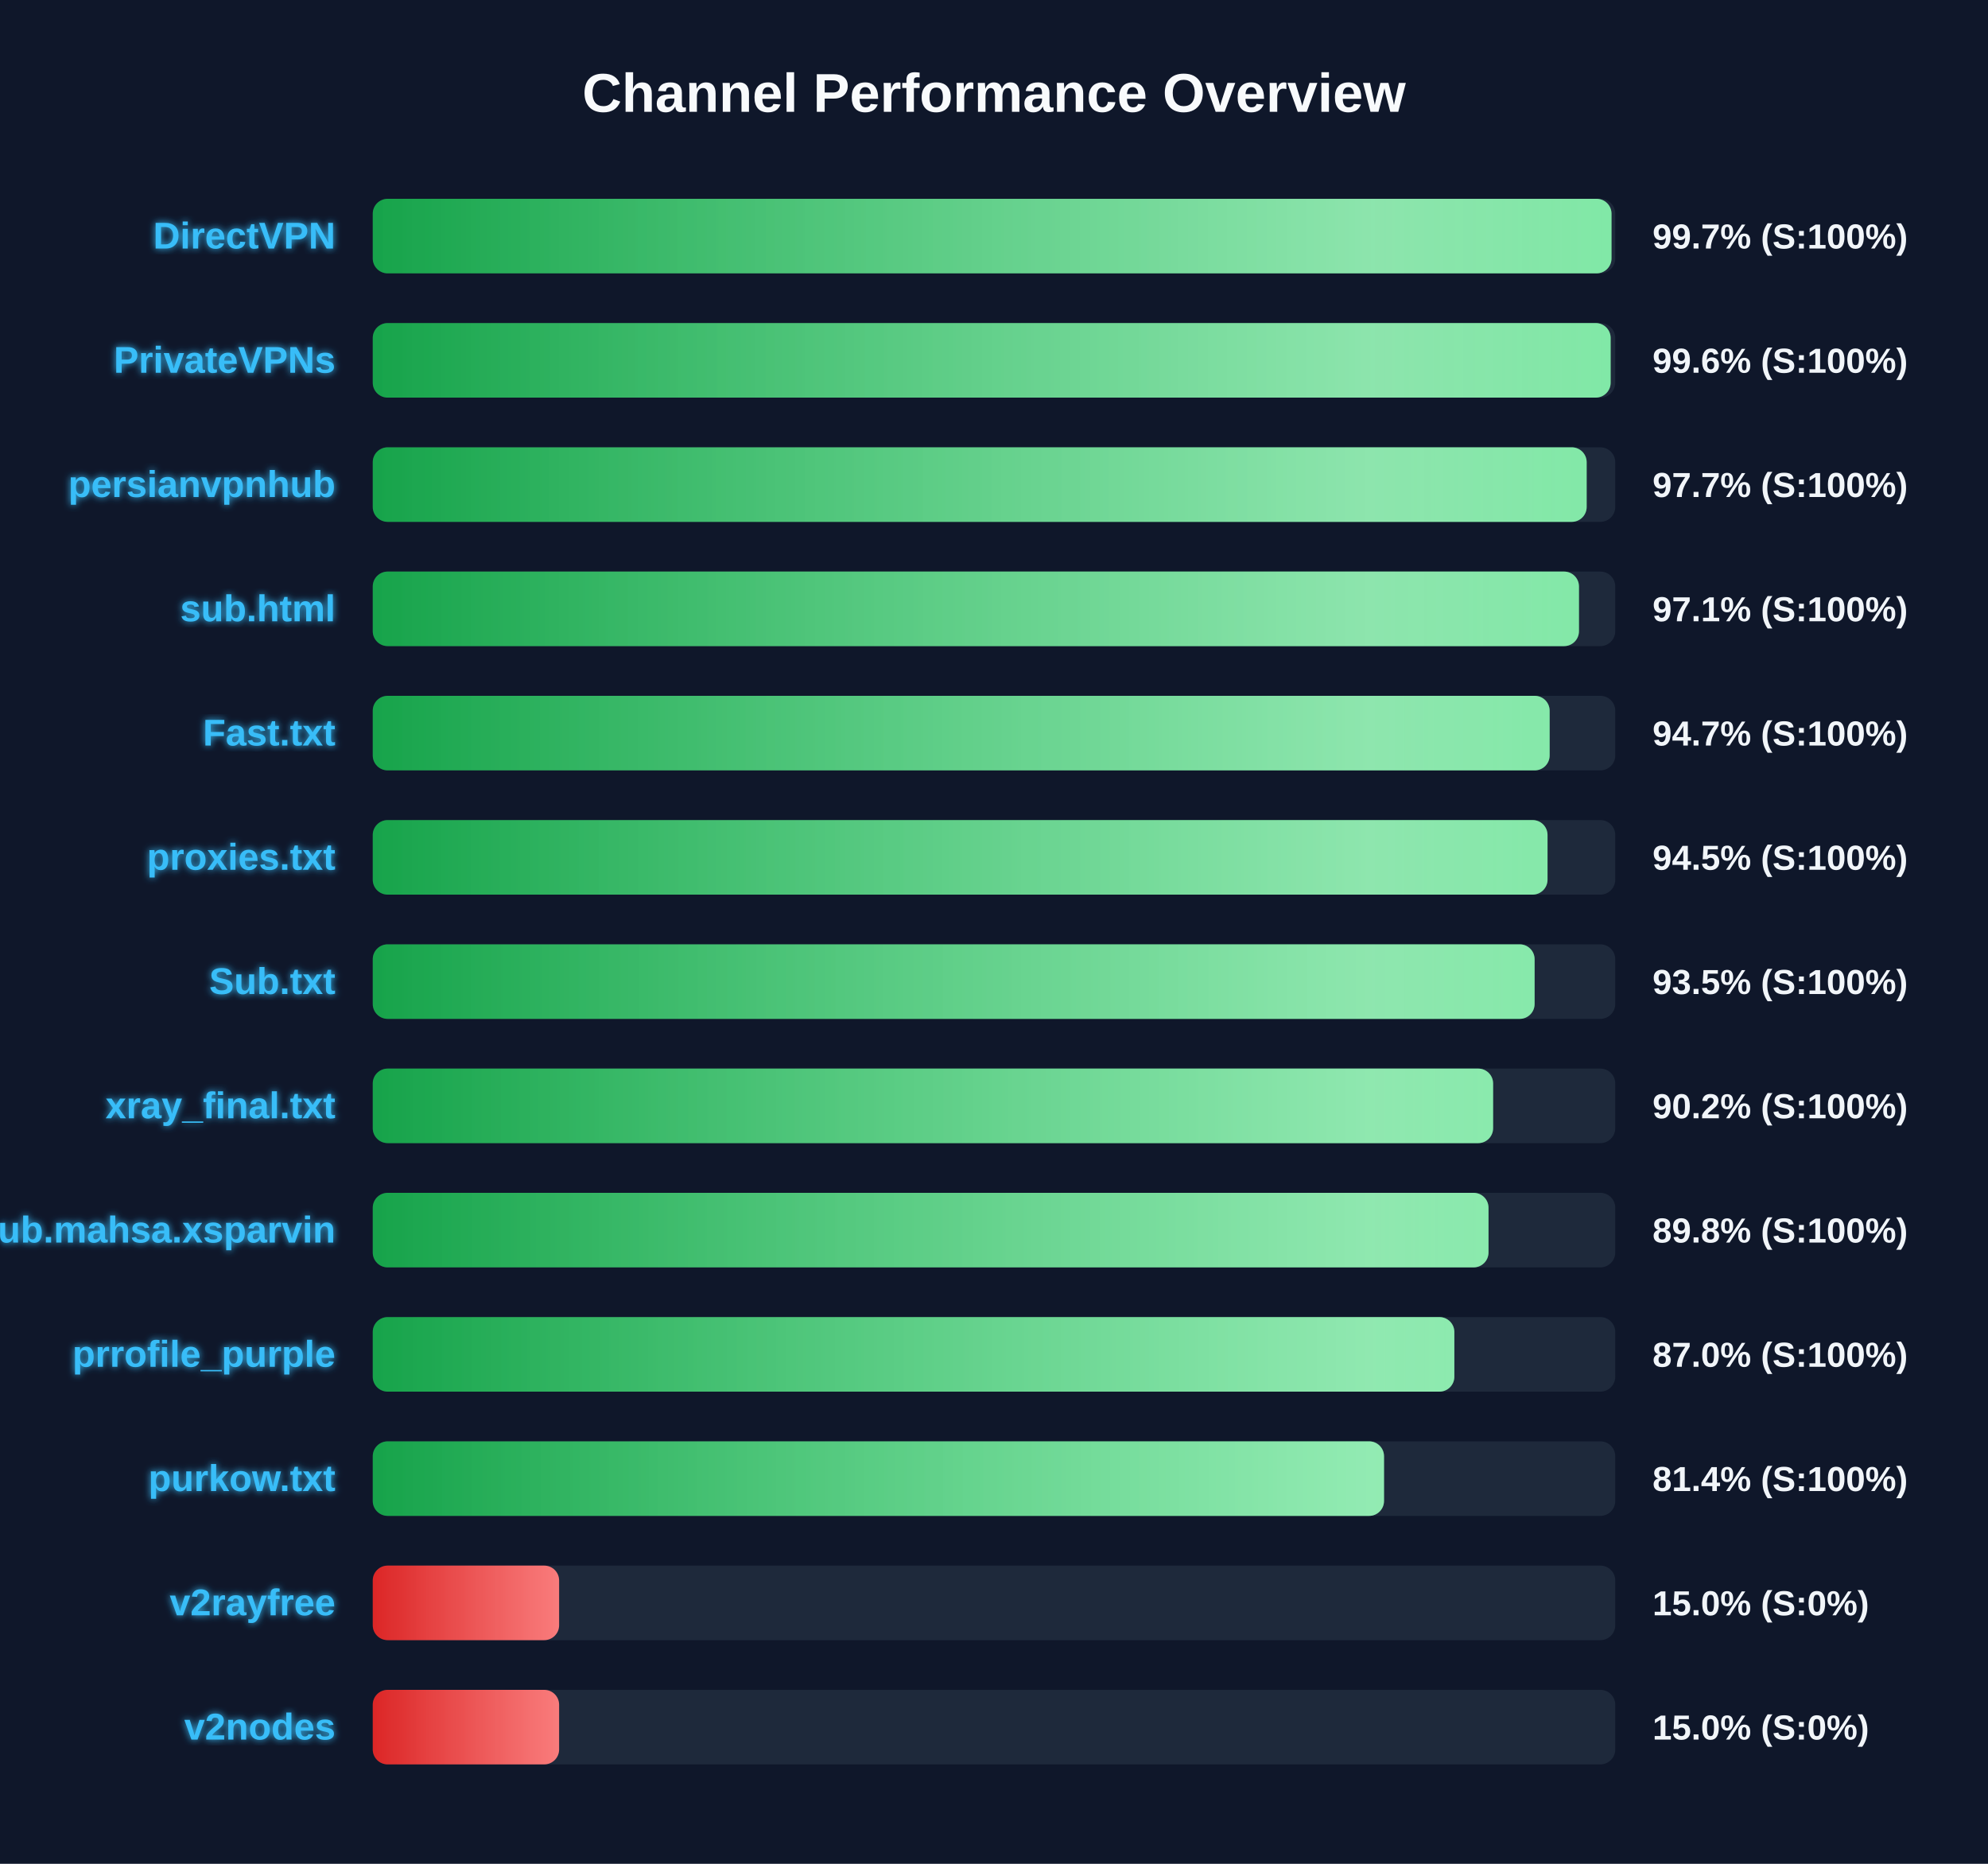
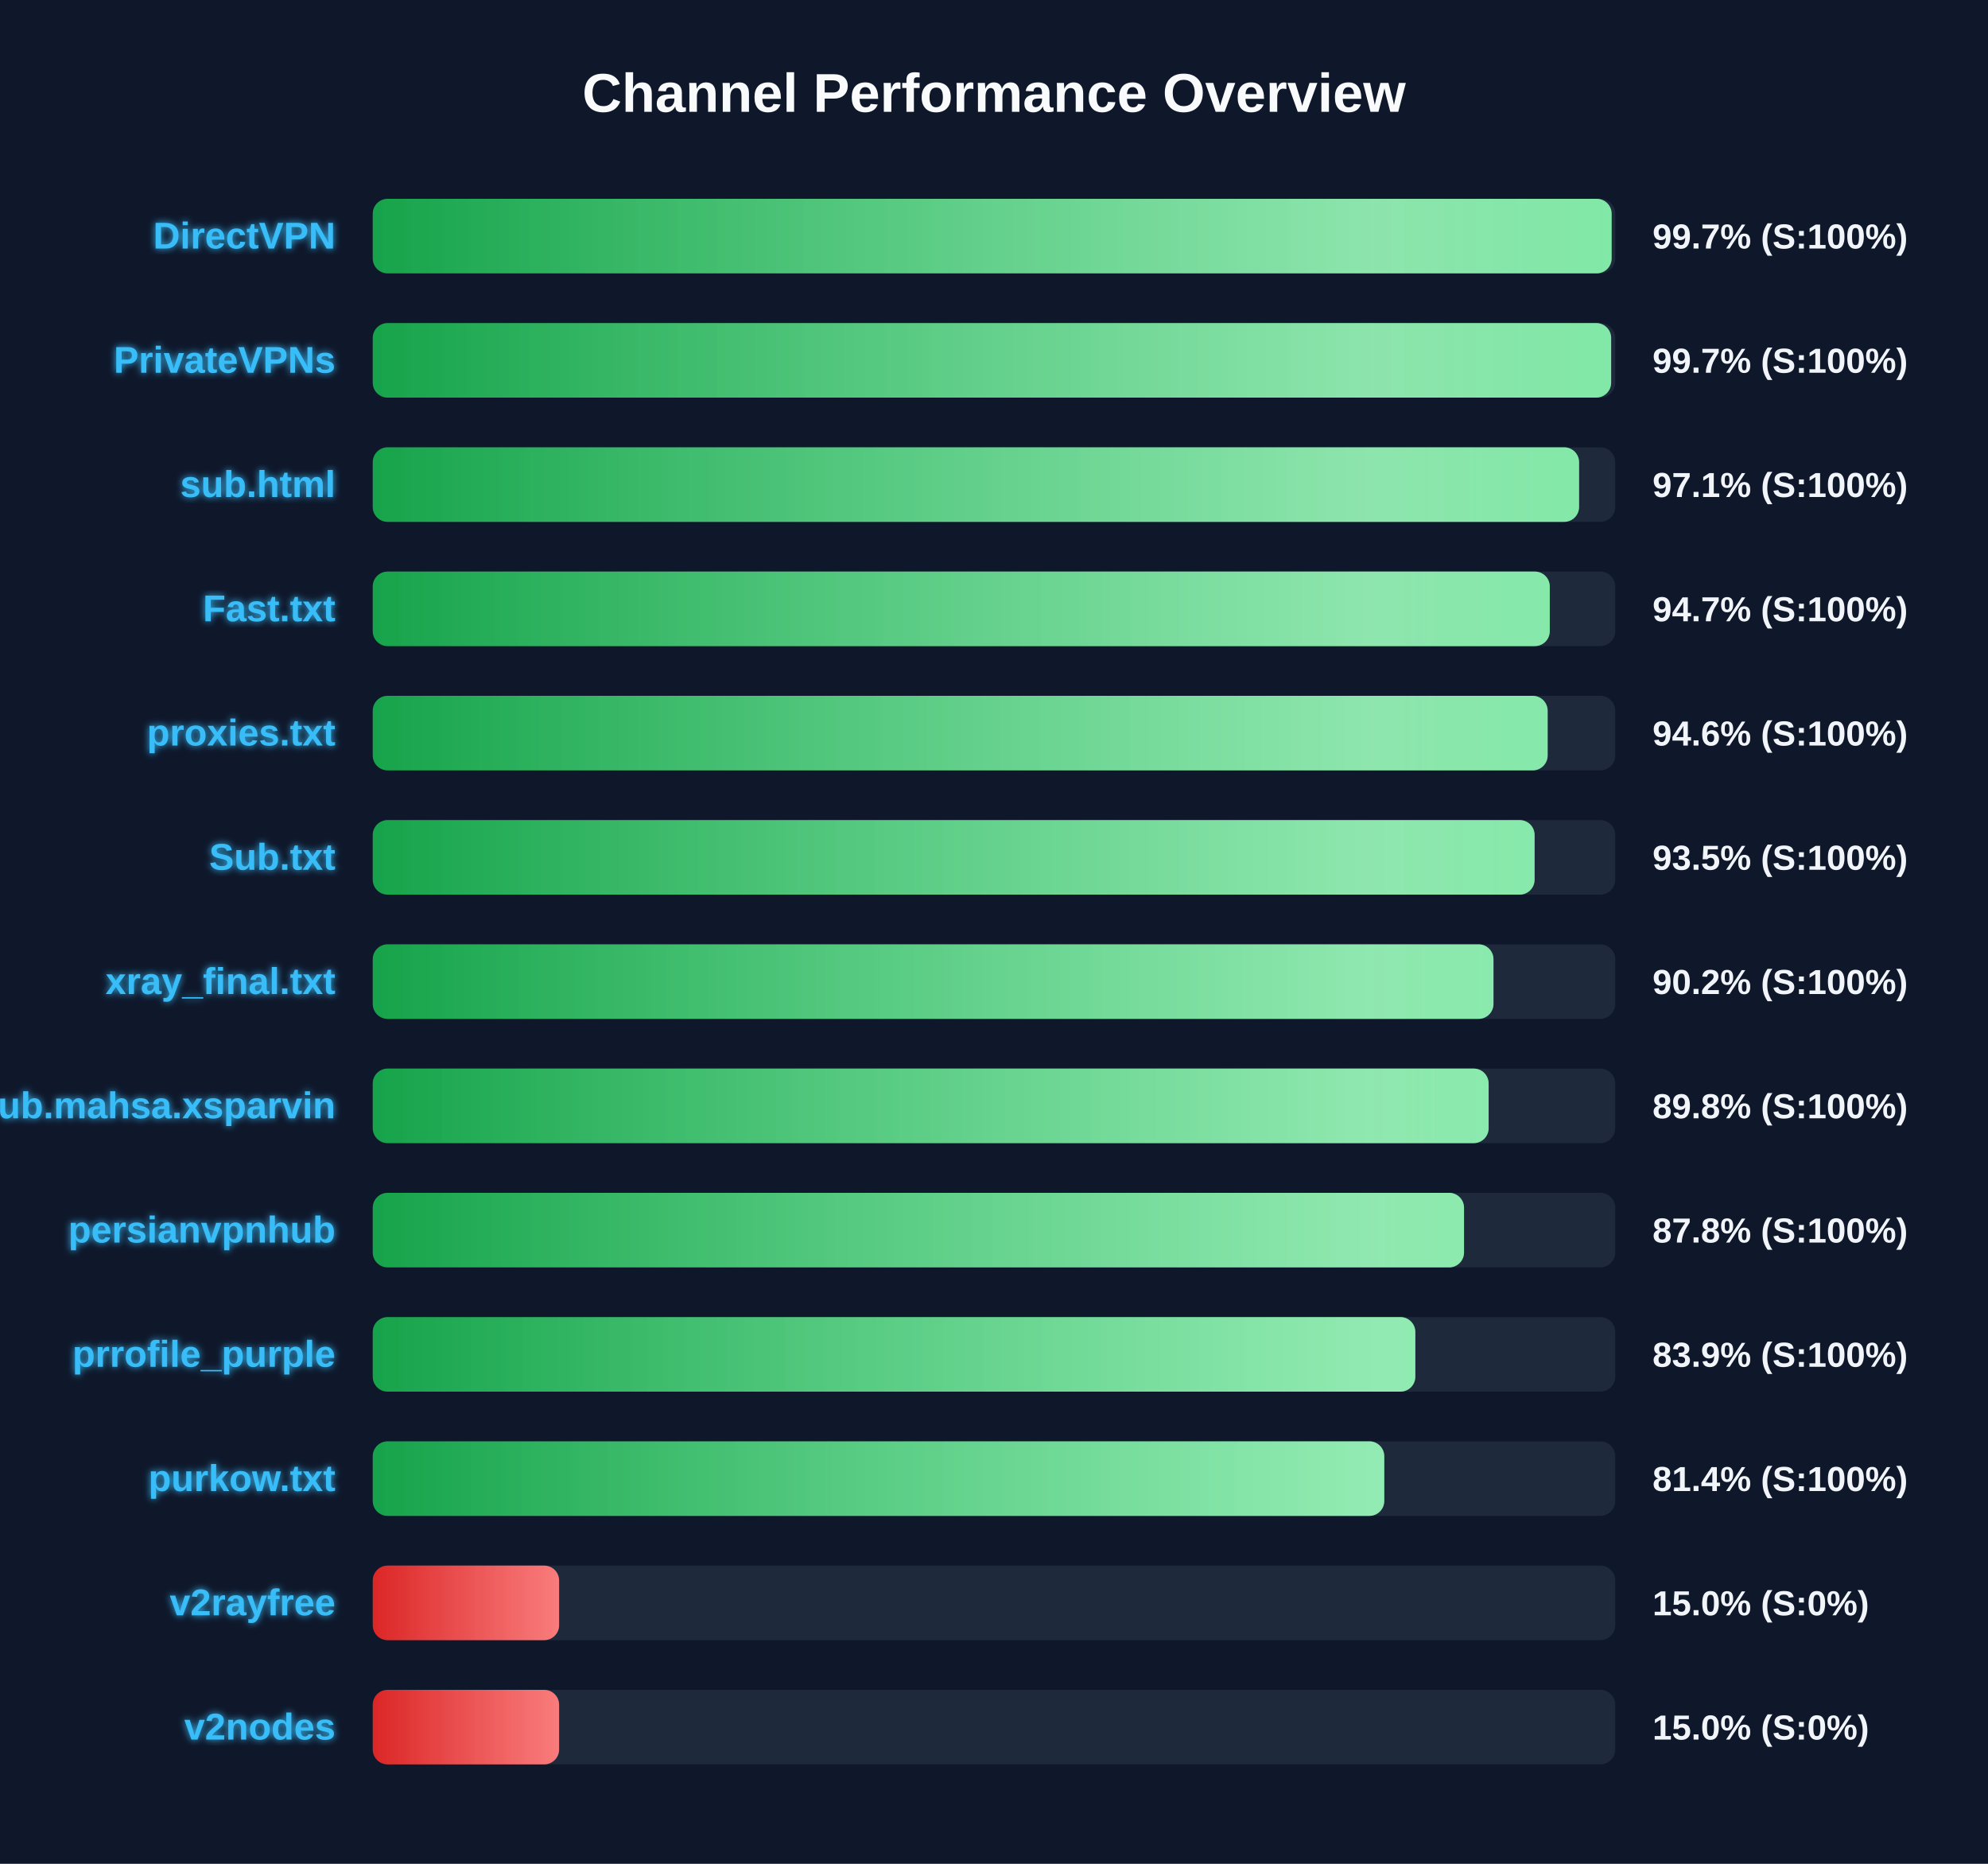
<svg xmlns="http://www.w3.org/2000/svg" width="800" height="750" version="1.1">
  <defs>
    <linearGradient id="grad-green" x1="0%" y1="0%" x2="100%" y2="0%">
      <stop offset="0%" stop-color="#16a34a" />
      <stop offset="100%" stop-color="#4ade80" />
    </linearGradient>
    <linearGradient id="grad-yellow" x1="0%" y1="0%" x2="100%" y2="0%">
      <stop offset="0%" stop-color="#ca8a04" />
      <stop offset="100%" stop-color="#fde047" />
    </linearGradient>
    <linearGradient id="grad-red" x1="0%" y1="0%" x2="100%" y2="0%">
      <stop offset="0%" stop-color="#dc2626" />
      <stop offset="100%" stop-color="#f87171" />
    </linearGradient>
    <linearGradient id="shimmer" x1="0%" y1="0%" x2="100%" y2="0%">
      <stop offset="0%" stop-color="rgba(255,255,255,0)" />
      <stop offset="50%" stop-color="rgba(255,255,255,0.4)" />
      <stop offset="100%" stop-color="rgba(255,255,255,0)" />
    </linearGradient>
    <filter id="glow" x="-20%" y="-20%" width="140%" height="140%">
      <feGaussianBlur stdDeviation="1.5" result="blur" />
      <feComposite in="SourceGraphic" in2="blur" operator="over" />
    </filter>
  </defs>
  <style>
        .bg-rect { fill: #0f172a; }
        .title { font: bold 22px 'Segoe UI', Arial, sans-serif; fill: #f8fafc; }
        .row { font: bold 15px 'Segoe UI', Arial, sans-serif; fill: #38bdf8; filter: url(#glow); }
        .score { font: bold 14px 'Segoe UI', Arial, sans-serif; fill: #f1f5f9; }
        @keyframes shimmer-anim {
            0% { transform: translateX(-100%); }
            100% { transform: translateX(200%); }
        }
        .shimmer-rect {
            animation: shimmer-anim 2.5s infinite linear;
        }
    </style>
  <rect width="100%" height="100%" class="bg-rect" />
  <text x="400" y="45" text-anchor="middle" class="title">Channel Performance Overview</text>
  <rect x="150" y="80" width="500" height="30" fill="#1e293b" rx="6" />
  <clipPath id="clip-0">
-     <rect x="150" y="80" width="498.5" height="30" rx="6" />
+     <rect x="150" y="80" width="498.55" height="30" rx="6" />
  </clipPath>
-   <rect x="150" y="80" width="498.5" height="30" fill="url(#grad-green)" rx="6" />
+   <rect x="150" y="80" width="498.55" height="30" fill="url(#grad-green)" rx="6" />
  <g clip-path="url(#clip-0)">
    <rect x="150" y="80" width="100%" height="30" fill="url(#shimmer)" class="shimmer-rect" />
  </g>
  <text x="135" y="100" text-anchor="end" class="row">DirectVPN</text>
  <text x="665" y="100" text-anchor="start" class="score">99.7% (S:100%)</text>
  <rect x="150" y="130" width="500" height="30" fill="#1e293b" rx="6" />
  <clipPath id="clip-1">
-     <rect x="150" y="130" width="498.15" height="30" rx="6" />
+     <rect x="150" y="130" width="498.35" height="30" rx="6" />
  </clipPath>
-   <rect x="150" y="130" width="498.15" height="30" fill="url(#grad-green)" rx="6" />
+   <rect x="150" y="130" width="498.35" height="30" fill="url(#grad-green)" rx="6" />
  <g clip-path="url(#clip-1)">
    <rect x="150" y="130" width="100%" height="30" fill="url(#shimmer)" class="shimmer-rect" />
  </g>
  <text x="135" y="150" text-anchor="end" class="row">PrivateVPNs</text>
-   <text x="665" y="150" text-anchor="start" class="score">99.6% (S:100%)</text>
+   <text x="665" y="150" text-anchor="start" class="score">99.7% (S:100%)</text>
  <rect x="150" y="180" width="500" height="30" fill="#1e293b" rx="6" />
  <clipPath id="clip-2">
-     <rect x="150" y="180" width="488.5" height="30" rx="6" />
+     <rect x="150" y="180" width="485.45" height="30" rx="6" />
  </clipPath>
-   <rect x="150" y="180" width="488.5" height="30" fill="url(#grad-green)" rx="6" />
+   <rect x="150" y="180" width="485.45" height="30" fill="url(#grad-green)" rx="6" />
  <g clip-path="url(#clip-2)">
    <rect x="150" y="180" width="100%" height="30" fill="url(#shimmer)" class="shimmer-rect" />
  </g>
-   <text x="135" y="200" text-anchor="end" class="row">persianvpnhub</text>
-   <text x="665" y="200" text-anchor="start" class="score">97.7% (S:100%)</text>
+   <text x="135" y="200" text-anchor="end" class="row">sub.html</text>
+   <text x="665" y="200" text-anchor="start" class="score">97.1% (S:100%)</text>
  <rect x="150" y="230" width="500" height="30" fill="#1e293b" rx="6" />
  <clipPath id="clip-3">
-     <rect x="150" y="230" width="485.4" height="30" rx="6" />
+     <rect x="150" y="230" width="473.65" height="30" rx="6" />
  </clipPath>
-   <rect x="150" y="230" width="485.4" height="30" fill="url(#grad-green)" rx="6" />
+   <rect x="150" y="230" width="473.65" height="30" fill="url(#grad-green)" rx="6" />
  <g clip-path="url(#clip-3)">
    <rect x="150" y="230" width="100%" height="30" fill="url(#shimmer)" class="shimmer-rect" />
  </g>
-   <text x="135" y="250" text-anchor="end" class="row">sub.html</text>
-   <text x="665" y="250" text-anchor="start" class="score">97.1% (S:100%)</text>
+   <text x="135" y="250" text-anchor="end" class="row">Fast.txt</text>
+   <text x="665" y="250" text-anchor="start" class="score">94.7% (S:100%)</text>
  <rect x="150" y="280" width="500" height="30" fill="#1e293b" rx="6" />
  <clipPath id="clip-4">
-     <rect x="150" y="280" width="473.6" height="30" rx="6" />
+     <rect x="150" y="280" width="472.8" height="30" rx="6" />
  </clipPath>
-   <rect x="150" y="280" width="473.6" height="30" fill="url(#grad-green)" rx="6" />
+   <rect x="150" y="280" width="472.8" height="30" fill="url(#grad-green)" rx="6" />
  <g clip-path="url(#clip-4)">
    <rect x="150" y="280" width="100%" height="30" fill="url(#shimmer)" class="shimmer-rect" />
  </g>
-   <text x="135" y="300" text-anchor="end" class="row">Fast.txt</text>
-   <text x="665" y="300" text-anchor="start" class="score">94.7% (S:100%)</text>
+   <text x="135" y="300" text-anchor="end" class="row">proxies.txt</text>
+   <text x="665" y="300" text-anchor="start" class="score">94.6% (S:100%)</text>
  <rect x="150" y="330" width="500" height="30" fill="#1e293b" rx="6" />
  <clipPath id="clip-5">
-     <rect x="150" y="330" width="472.75" height="30" rx="6" />
+     <rect x="150" y="330" width="467.55" height="30" rx="6" />
  </clipPath>
-   <rect x="150" y="330" width="472.75" height="30" fill="url(#grad-green)" rx="6" />
+   <rect x="150" y="330" width="467.55" height="30" fill="url(#grad-green)" rx="6" />
  <g clip-path="url(#clip-5)">
    <rect x="150" y="330" width="100%" height="30" fill="url(#shimmer)" class="shimmer-rect" />
  </g>
-   <text x="135" y="350" text-anchor="end" class="row">proxies.txt</text>
-   <text x="665" y="350" text-anchor="start" class="score">94.5% (S:100%)</text>
+   <text x="135" y="350" text-anchor="end" class="row">Sub.txt</text>
+   <text x="665" y="350" text-anchor="start" class="score">93.5% (S:100%)</text>
  <rect x="150" y="380" width="500" height="30" fill="#1e293b" rx="6" />
  <clipPath id="clip-6">
-     <rect x="150" y="380" width="467.55" height="30" rx="6" />
+     <rect x="150" y="380" width="451.0" height="30" rx="6" />
  </clipPath>
-   <rect x="150" y="380" width="467.55" height="30" fill="url(#grad-green)" rx="6" />
+   <rect x="150" y="380" width="451.0" height="30" fill="url(#grad-green)" rx="6" />
  <g clip-path="url(#clip-6)">
    <rect x="150" y="380" width="100%" height="30" fill="url(#shimmer)" class="shimmer-rect" />
  </g>
-   <text x="135" y="400" text-anchor="end" class="row">Sub.txt</text>
-   <text x="665" y="400" text-anchor="start" class="score">93.5% (S:100%)</text>
+   <text x="135" y="400" text-anchor="end" class="row">xray_final.txt</text>
+   <text x="665" y="400" text-anchor="start" class="score">90.2% (S:100%)</text>
  <rect x="150" y="430" width="500" height="30" fill="#1e293b" rx="6" />
  <clipPath id="clip-7">
-     <rect x="150" y="430" width="450.85" height="30" rx="6" />
+     <rect x="150" y="430" width="449.05" height="30" rx="6" />
  </clipPath>
-   <rect x="150" y="430" width="450.85" height="30" fill="url(#grad-green)" rx="6" />
+   <rect x="150" y="430" width="449.05" height="30" fill="url(#grad-green)" rx="6" />
  <g clip-path="url(#clip-7)">
    <rect x="150" y="430" width="100%" height="30" fill="url(#shimmer)" class="shimmer-rect" />
  </g>
-   <text x="135" y="450" text-anchor="end" class="row">xray_final.txt</text>
-   <text x="665" y="450" text-anchor="start" class="score">90.2% (S:100%)</text>
+   <text x="135" y="450" text-anchor="end" class="row">Sub.mahsa.xsparvin</text>
+   <text x="665" y="450" text-anchor="start" class="score">89.8% (S:100%)</text>
  <rect x="150" y="480" width="500" height="30" fill="#1e293b" rx="6" />
  <clipPath id="clip-8">
-     <rect x="150" y="480" width="449.0" height="30" rx="6" />
+     <rect x="150" y="480" width="439.15" height="30" rx="6" />
  </clipPath>
-   <rect x="150" y="480" width="449.0" height="30" fill="url(#grad-green)" rx="6" />
+   <rect x="150" y="480" width="439.15" height="30" fill="url(#grad-green)" rx="6" />
  <g clip-path="url(#clip-8)">
    <rect x="150" y="480" width="100%" height="30" fill="url(#shimmer)" class="shimmer-rect" />
  </g>
-   <text x="135" y="500" text-anchor="end" class="row">Sub.mahsa.xsparvin</text>
-   <text x="665" y="500" text-anchor="start" class="score">89.8% (S:100%)</text>
+   <text x="135" y="500" text-anchor="end" class="row">persianvpnhub</text>
+   <text x="665" y="500" text-anchor="start" class="score">87.8% (S:100%)</text>
  <rect x="150" y="530" width="500" height="30" fill="#1e293b" rx="6" />
  <clipPath id="clip-9">
-     <rect x="150" y="530" width="435.25" height="30" rx="6" />
+     <rect x="150" y="530" width="419.55" height="30" rx="6" />
  </clipPath>
-   <rect x="150" y="530" width="435.25" height="30" fill="url(#grad-green)" rx="6" />
+   <rect x="150" y="530" width="419.55" height="30" fill="url(#grad-green)" rx="6" />
  <g clip-path="url(#clip-9)">
    <rect x="150" y="530" width="100%" height="30" fill="url(#shimmer)" class="shimmer-rect" />
  </g>
  <text x="135" y="550" text-anchor="end" class="row">prrofile_purple</text>
-   <text x="665" y="550" text-anchor="start" class="score">87.0% (S:100%)</text>
+   <text x="665" y="550" text-anchor="start" class="score">83.9% (S:100%)</text>
  <rect x="150" y="580" width="500" height="30" fill="#1e293b" rx="6" />
  <clipPath id="clip-10">
-     <rect x="150" y="580" width="406.95" height="30" rx="6" />
+     <rect x="150" y="580" width="407.05" height="30" rx="6" />
  </clipPath>
-   <rect x="150" y="580" width="406.95" height="30" fill="url(#grad-green)" rx="6" />
+   <rect x="150" y="580" width="407.05" height="30" fill="url(#grad-green)" rx="6" />
  <g clip-path="url(#clip-10)">
    <rect x="150" y="580" width="100%" height="30" fill="url(#shimmer)" class="shimmer-rect" />
  </g>
  <text x="135" y="600" text-anchor="end" class="row">purkow.txt</text>
  <text x="665" y="600" text-anchor="start" class="score">81.4% (S:100%)</text>
  <rect x="150" y="630" width="500" height="30" fill="#1e293b" rx="6" />
  <clipPath id="clip-11">
    <rect x="150" y="630" width="75.0" height="30" rx="6" />
  </clipPath>
  <rect x="150" y="630" width="75.0" height="30" fill="url(#grad-red)" rx="6" />
  <g clip-path="url(#clip-11)">
    <rect x="150" y="630" width="100%" height="30" fill="url(#shimmer)" class="shimmer-rect" />
  </g>
  <text x="135" y="650" text-anchor="end" class="row">v2rayfree</text>
  <text x="665" y="650" text-anchor="start" class="score">15.0% (S:0%)</text>
  <rect x="150" y="680" width="500" height="30" fill="#1e293b" rx="6" />
  <clipPath id="clip-12">
    <rect x="150" y="680" width="75.0" height="30" rx="6" />
  </clipPath>
  <rect x="150" y="680" width="75.0" height="30" fill="url(#grad-red)" rx="6" />
  <g clip-path="url(#clip-12)">
    <rect x="150" y="680" width="100%" height="30" fill="url(#shimmer)" class="shimmer-rect" />
  </g>
  <text x="135" y="700" text-anchor="end" class="row">v2nodes</text>
  <text x="665" y="700" text-anchor="start" class="score">15.0% (S:0%)</text>
</svg>
